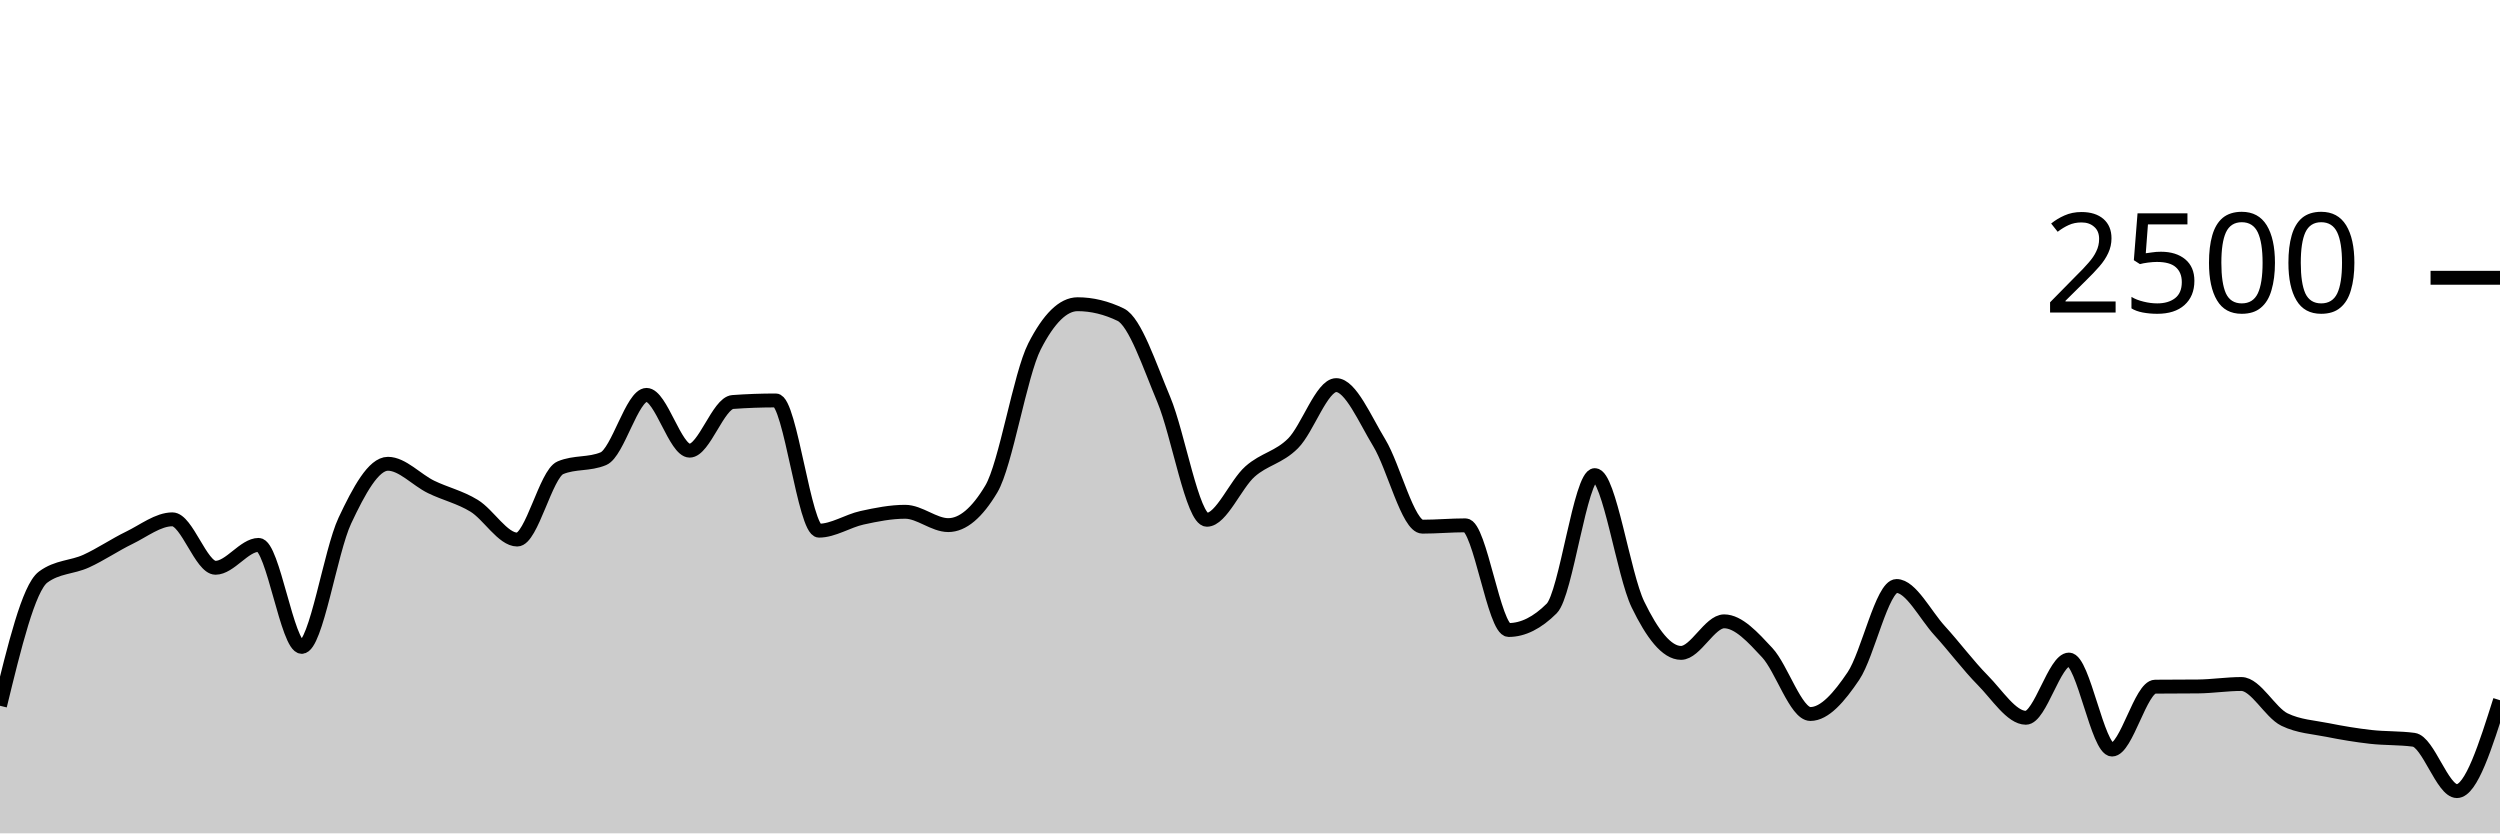
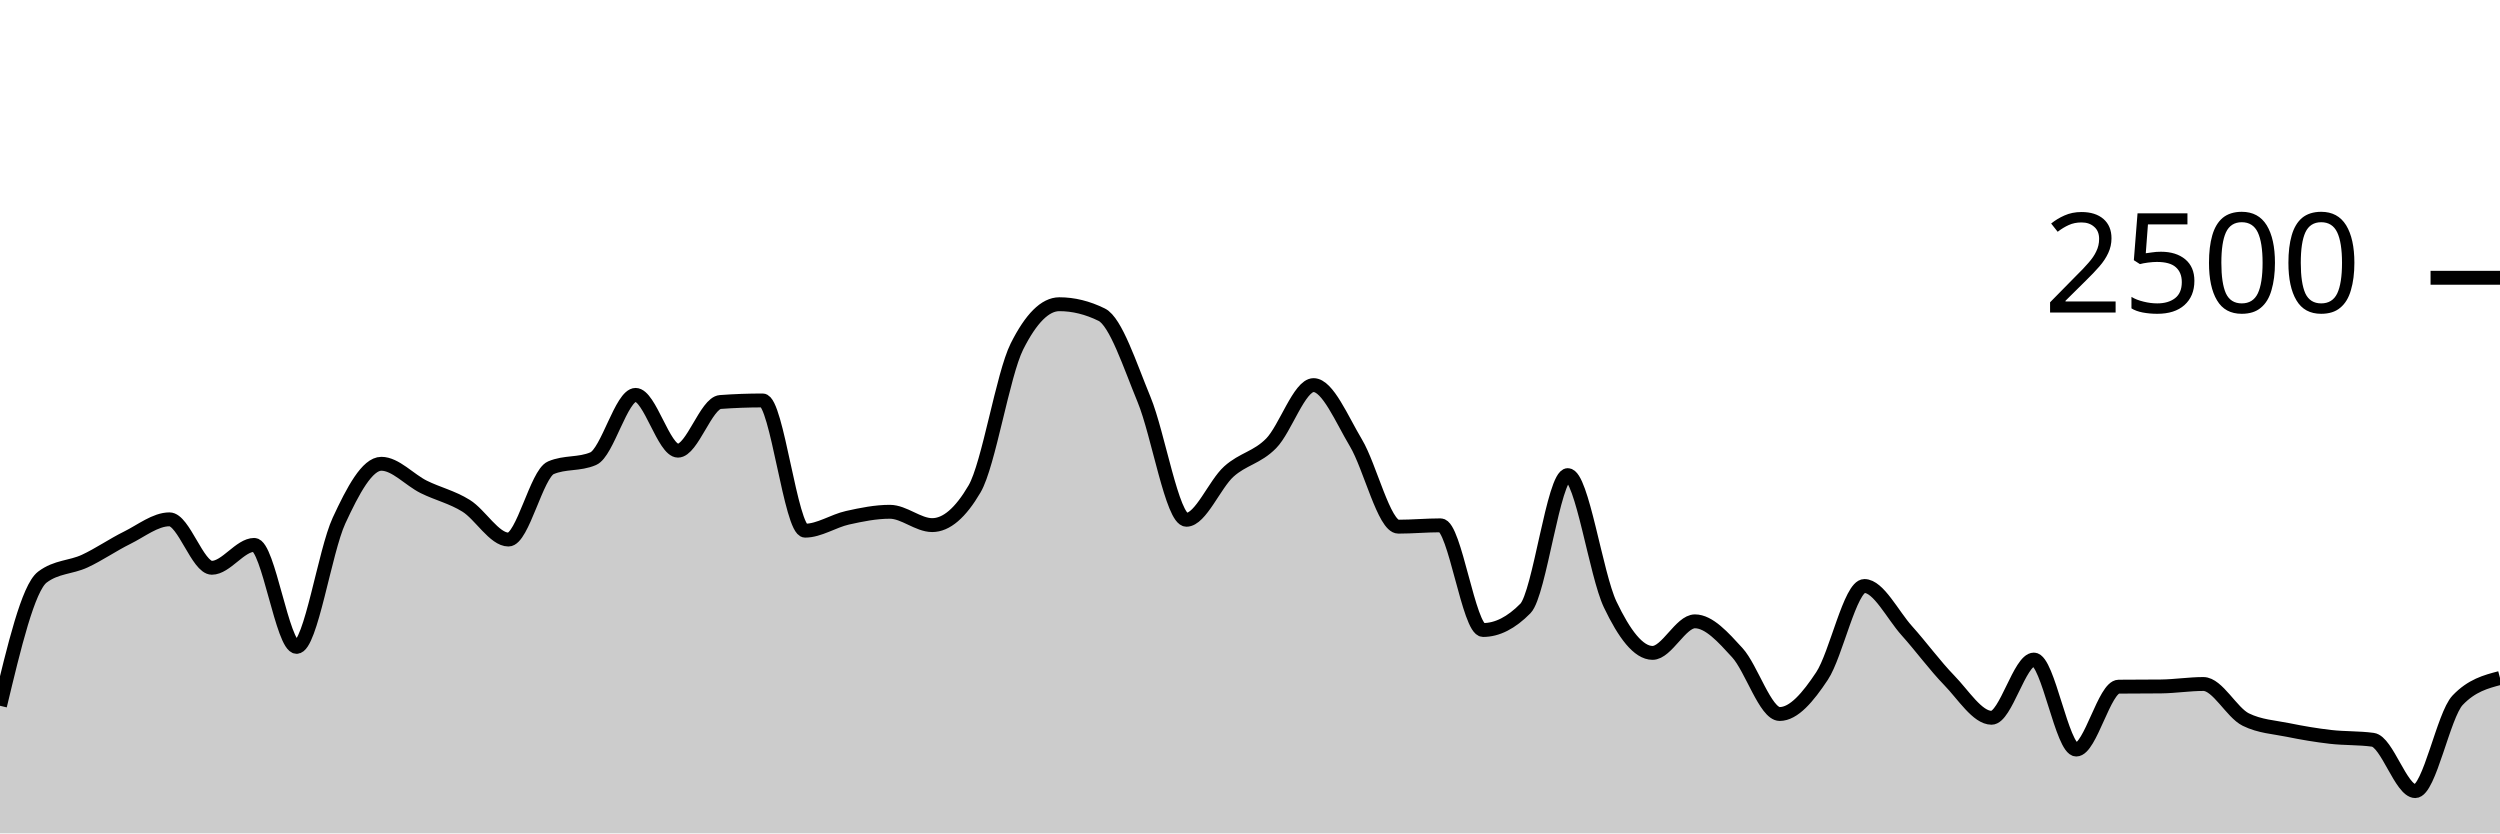
<svg xmlns="http://www.w3.org/2000/svg" viewBox="0 0 180 60">
  <g transform="translate(0,20)">
-     <path class="area" fill="rgba(0, 0, 0, 0.2)" d="M0,30.816C1.034,26.568,2.069,22.32,3.103,21.552C4.138,20.784,5.172,20.872,6.207,20.4C7.241,19.928,8.276,19.221,9.31,18.72C10.345,18.219,11.379,17.392,12.414,17.392C13.448,17.392,14.483,20.88,15.517,20.88C16.552,20.88,17.586,19.232,18.621,19.232C19.655,19.232,20.69,26.576,21.724,26.576C22.759,26.576,23.793,19.685,24.828,17.488C25.862,15.291,26.897,13.392,27.931,13.392C28.966,13.392,30,14.552,31.034,15.056C32.069,15.56,33.103,15.784,34.138,16.416C35.172,17.048,36.207,18.848,37.241,18.848C38.276,18.848,39.31,14.117,40.345,13.68C41.379,13.243,42.414,13.461,43.448,13.024C44.483,12.587,45.517,8.432,46.552,8.432C47.586,8.432,48.621,12.448,49.655,12.448C50.69,12.448,51.724,9.019,52.759,8.944C53.793,8.869,54.828,8.832,55.862,8.832C56.897,8.832,57.931,18.208,58.966,18.208C60,18.208,61.034,17.507,62.069,17.28C63.103,17.053,64.138,16.848,65.172,16.848C66.207,16.848,67.241,17.808,68.276,17.808C69.31,17.808,70.345,16.939,71.379,15.2C72.414,13.461,73.448,6.971,74.483,4.944C75.517,2.917,76.552,1.904,77.586,1.904C78.621,1.904,79.655,2.155,80.69,2.656C81.724,3.157,82.759,6.307,83.793,8.768C84.828,11.229,85.862,17.424,86.897,17.424C87.931,17.424,88.966,14.869,90,13.952C91.034,13.035,92.069,12.957,93.103,11.92C94.138,10.883,95.172,7.728,96.207,7.728C97.241,7.728,98.276,10.189,99.31,11.888C100.345,13.587,101.379,17.92,102.414,17.92C103.448,17.92,104.483,17.824,105.517,17.824C106.552,17.824,107.586,25.36,108.621,25.36C109.655,25.36,110.69,24.843,111.724,23.808C112.759,22.773,113.793,14.208,114.828,14.208C115.862,14.208,116.897,21.387,117.931,23.52C118.966,25.653,120,27.008,121.034,27.008C122.069,27.008,123.103,24.736,124.138,24.736C125.172,24.736,126.207,25.88,127.241,26.992C128.276,28.104,129.31,31.408,130.345,31.408C131.379,31.408,132.414,30.208,133.448,28.672C134.483,27.136,135.517,22.192,136.552,22.192C137.586,22.192,138.621,24.277,139.655,25.408C140.69,26.539,141.724,27.931,142.759,28.976C143.793,30.021,144.828,31.68,145.862,31.68C146.897,31.68,147.931,27.488,148.966,27.488C150,27.488,151.034,33.968,152.069,33.968C153.103,33.968,154.138,29.451,155.172,29.44C156.207,29.429,157.241,29.435,158.276,29.424C159.31,29.413,160.345,29.248,161.379,29.248C162.414,29.248,163.448,31.307,164.483,31.808C165.517,32.309,166.552,32.352,167.586,32.56C168.621,32.768,169.655,32.939,170.69,33.056C171.724,33.173,172.759,33.125,173.793,33.264C174.828,33.403,175.862,36.96,176.897,36.96C177.931,36.96,178.966,33.688,180,30.416L180,40C178.966,40,177.931,40,176.897,40C175.862,40,174.828,40,173.793,40C172.759,40,171.724,40,170.69,40C169.655,40,168.621,40,167.586,40C166.552,40,165.517,40,164.483,40C163.448,40,162.414,40,161.379,40C160.345,40,159.31,40,158.276,40C157.241,40,156.207,40,155.172,40C154.138,40,153.103,40,152.069,40C151.034,40,150,40,148.966,40C147.931,40,146.897,40,145.862,40C144.828,40,143.793,40,142.759,40C141.724,40,140.69,40,139.655,40C138.621,40,137.586,40,136.552,40C135.517,40,134.483,40,133.448,40C132.414,40,131.379,40,130.345,40C129.31,40,128.276,40,127.241,40C126.207,40,125.172,40,124.138,40C123.103,40,122.069,40,121.034,40C120,40,118.966,40,117.931,40C116.897,40,115.862,40,114.828,40C113.793,40,112.759,40,111.724,40C110.69,40,109.655,40,108.621,40C107.586,40,106.552,40,105.517,40C104.483,40,103.448,40,102.414,40C101.379,40,100.345,40,99.31,40C98.276,40,97.241,40,96.207,40C95.172,40,94.138,40,93.103,40C92.069,40,91.034,40,90,40C88.966,40,87.931,40,86.897,40C85.862,40,84.828,40,83.793,40C82.759,40,81.724,40,80.69,40C79.655,40,78.621,40,77.586,40C76.552,40,75.517,40,74.483,40C73.448,40,72.414,40,71.379,40C70.345,40,69.31,40,68.276,40C67.241,40,66.207,40,65.172,40C64.138,40,63.103,40,62.069,40C61.034,40,60,40,58.966,40C57.931,40,56.897,40,55.862,40C54.828,40,53.793,40,52.759,40C51.724,40,50.69,40,49.655,40C48.621,40,47.586,40,46.552,40C45.517,40,44.483,40,43.448,40C42.414,40,41.379,40,40.345,40C39.31,40,38.276,40,37.241,40C36.207,40,35.172,40,34.138,40C33.103,40,32.069,40,31.034,40C30,40,28.966,40,27.931,40C26.897,40,25.862,40,24.828,40C23.793,40,22.759,40,21.724,40C20.69,40,19.655,40,18.621,40C17.586,40,16.552,40,15.517,40C14.483,40,13.448,40,12.414,40C11.379,40,10.345,40,9.31,40C8.276,40,7.241,40,6.207,40C5.172,40,4.138,40,3.103,40C2.069,40,1.034,40,0,40Z" />
-     <path class="line" stroke="black" fill="none" d="M0,30.816C1.034,26.568,2.069,22.32,3.103,21.552C4.138,20.784,5.172,20.872,6.207,20.4C7.241,19.928,8.276,19.221,9.31,18.72C10.345,18.219,11.379,17.392,12.414,17.392C13.448,17.392,14.483,20.88,15.517,20.88C16.552,20.88,17.586,19.232,18.621,19.232C19.655,19.232,20.69,26.576,21.724,26.576C22.759,26.576,23.793,19.685,24.828,17.488C25.862,15.291,26.897,13.392,27.931,13.392C28.966,13.392,30,14.552,31.034,15.056C32.069,15.56,33.103,15.784,34.138,16.416C35.172,17.048,36.207,18.848,37.241,18.848C38.276,18.848,39.31,14.117,40.345,13.68C41.379,13.243,42.414,13.461,43.448,13.024C44.483,12.587,45.517,8.432,46.552,8.432C47.586,8.432,48.621,12.448,49.655,12.448C50.69,12.448,51.724,9.019,52.759,8.944C53.793,8.869,54.828,8.832,55.862,8.832C56.897,8.832,57.931,18.208,58.966,18.208C60,18.208,61.034,17.507,62.069,17.28C63.103,17.053,64.138,16.848,65.172,16.848C66.207,16.848,67.241,17.808,68.276,17.808C69.31,17.808,70.345,16.939,71.379,15.2C72.414,13.461,73.448,6.971,74.483,4.944C75.517,2.917,76.552,1.904,77.586,1.904C78.621,1.904,79.655,2.155,80.69,2.656C81.724,3.157,82.759,6.307,83.793,8.768C84.828,11.229,85.862,17.424,86.897,17.424C87.931,17.424,88.966,14.869,90,13.952C91.034,13.035,92.069,12.957,93.103,11.92C94.138,10.883,95.172,7.728,96.207,7.728C97.241,7.728,98.276,10.189,99.31,11.888C100.345,13.587,101.379,17.92,102.414,17.92C103.448,17.92,104.483,17.824,105.517,17.824C106.552,17.824,107.586,25.36,108.621,25.36C109.655,25.36,110.69,24.843,111.724,23.808C112.759,22.773,113.793,14.208,114.828,14.208C115.862,14.208,116.897,21.387,117.931,23.52C118.966,25.653,120,27.008,121.034,27.008C122.069,27.008,123.103,24.736,124.138,24.736C125.172,24.736,126.207,25.88,127.241,26.992C128.276,28.104,129.31,31.408,130.345,31.408C131.379,31.408,132.414,30.208,133.448,28.672C134.483,27.136,135.517,22.192,136.552,22.192C137.586,22.192,138.621,24.277,139.655,25.408C140.69,26.539,141.724,27.931,142.759,28.976C143.793,30.021,144.828,31.68,145.862,31.68C146.897,31.68,147.931,27.488,148.966,27.488C150,27.488,151.034,33.968,152.069,33.968C153.103,33.968,154.138,29.451,155.172,29.44C156.207,29.429,157.241,29.435,158.276,29.424C159.31,29.413,160.345,29.248,161.379,29.248C162.414,29.248,163.448,31.307,164.483,31.808C165.517,32.309,166.552,32.352,167.586,32.56C168.621,32.768,169.655,32.939,170.69,33.056C171.724,33.173,172.759,33.125,173.793,33.264C174.828,33.403,175.862,36.96,176.897,36.96C177.931,36.96,178.966,33.688,180,30.416" />
+     <path class="area" fill="rgba(0, 0, 0, 0.2)" d="M0,30.816C1.017,26.568,2.034,22.32,3.051,21.552C4.068,20.784,5.085,20.872,6.102,20.4C7.119,19.928,8.136,19.221,9.153,18.72C10.169,18.219,11.186,17.392,12.203,17.392C13.22,17.392,14.237,20.88,15.254,20.88C16.271,20.88,17.288,19.232,18.305,19.232C19.322,19.232,20.339,26.576,21.356,26.576C22.373,26.576,23.39,19.685,24.407,17.488C25.424,15.291,26.441,13.392,27.458,13.392C28.475,13.392,29.492,14.552,30.508,15.056C31.525,15.56,32.542,15.784,33.559,16.416C34.576,17.048,35.593,18.848,36.61,18.848C37.627,18.848,38.644,14.117,39.661,13.68C40.678,13.243,41.695,13.461,42.712,13.024C43.729,12.587,44.746,8.432,45.763,8.432C46.78,8.432,47.797,12.448,48.814,12.448C49.831,12.448,50.847,9.019,51.864,8.944C52.881,8.869,53.898,8.832,54.915,8.832C55.932,8.832,56.949,18.208,57.966,18.208C58.983,18.208,60,17.507,61.017,17.28C62.034,17.053,63.051,16.848,64.068,16.848C65.085,16.848,66.102,17.808,67.119,17.808C68.136,17.808,69.153,16.939,70.169,15.2C71.186,13.461,72.203,6.971,73.22,4.944C74.237,2.917,75.254,1.904,76.271,1.904C77.288,1.904,78.305,2.155,79.322,2.656C80.339,3.157,81.356,6.307,82.373,8.768C83.39,11.229,84.407,17.424,85.424,17.424C86.441,17.424,87.458,14.869,88.475,13.952C89.492,13.035,90.508,12.957,91.525,11.92C92.542,10.883,93.559,7.728,94.576,7.728C95.593,7.728,96.61,10.189,97.627,11.888C98.644,13.587,99.661,17.92,100.678,17.92C101.695,17.92,102.712,17.824,103.729,17.824C104.746,17.824,105.763,25.36,106.78,25.36C107.797,25.36,108.814,24.843,109.831,23.808C110.847,22.773,111.864,14.208,112.881,14.208C113.898,14.208,114.915,21.387,115.932,23.52C116.949,25.653,117.966,27.008,118.983,27.008C120,27.008,121.017,24.736,122.034,24.736C123.051,24.736,124.068,25.88,125.085,26.992C126.102,28.104,127.119,31.408,128.136,31.408C129.153,31.408,130.169,30.208,131.186,28.672C132.203,27.136,133.22,22.192,134.237,22.192C135.254,22.192,136.271,24.277,137.288,25.408C138.305,26.539,139.322,27.931,140.339,28.976C141.356,30.021,142.373,31.68,143.39,31.68C144.407,31.68,145.424,27.488,146.441,27.488C147.458,27.488,148.475,33.968,149.492,33.968C150.508,33.968,151.525,29.451,152.542,29.44C153.559,29.429,154.576,29.435,155.593,29.424C156.61,29.413,157.627,29.248,158.644,29.248C159.661,29.248,160.678,31.307,161.695,31.808C162.712,32.309,163.729,32.352,164.746,32.56C165.763,32.768,166.78,32.939,167.797,33.056C168.814,33.173,169.831,33.125,170.847,33.264C171.864,33.403,172.881,36.96,173.898,36.96C174.915,36.96,175.932,31.483,176.949,30.416C177.966,29.349,178.983,29.083,180,28.816L180,40C178.983,40,177.966,40,176.949,40C175.932,40,174.915,40,173.898,40C172.881,40,171.864,40,170.847,40C169.831,40,168.814,40,167.797,40C166.78,40,165.763,40,164.746,40C163.729,40,162.712,40,161.695,40C160.678,40,159.661,40,158.644,40C157.627,40,156.61,40,155.593,40C154.576,40,153.559,40,152.542,40C151.525,40,150.508,40,149.492,40C148.475,40,147.458,40,146.441,40C145.424,40,144.407,40,143.39,40C142.373,40,141.356,40,140.339,40C139.322,40,138.305,40,137.288,40C136.271,40,135.254,40,134.237,40C133.22,40,132.203,40,131.186,40C130.169,40,129.153,40,128.136,40C127.119,40,126.102,40,125.085,40C124.068,40,123.051,40,122.034,40C121.017,40,120,40,118.983,40C117.966,40,116.949,40,115.932,40C114.915,40,113.898,40,112.881,40C111.864,40,110.847,40,109.831,40C108.814,40,107.797,40,106.78,40C105.763,40,104.746,40,103.729,40C102.712,40,101.695,40,100.678,40C99.661,40,98.644,40,97.627,40C96.61,40,95.593,40,94.576,40C93.559,40,92.542,40,91.525,40C90.508,40,89.492,40,88.475,40C87.458,40,86.441,40,85.424,40C84.407,40,83.39,40,82.373,40C81.356,40,80.339,40,79.322,40C78.305,40,77.288,40,76.271,40C75.254,40,74.237,40,73.22,40C72.203,40,71.186,40,70.169,40C69.153,40,68.136,40,67.119,40C66.102,40,65.085,40,64.068,40C63.051,40,62.034,40,61.017,40C60,40,58.983,40,57.966,40C56.949,40,55.932,40,54.915,40C53.898,40,52.881,40,51.864,40C50.847,40,49.831,40,48.814,40C47.797,40,46.78,40,45.763,40C44.746,40,43.729,40,42.712,40C41.695,40,40.678,40,39.661,40C38.644,40,37.627,40,36.61,40C35.593,40,34.576,40,33.559,40C32.542,40,31.525,40,30.508,40C29.492,40,28.475,40,27.458,40C26.441,40,25.424,40,24.407,40C23.39,40,22.373,40,21.356,40C20.339,40,19.322,40,18.305,40C17.288,40,16.271,40,15.254,40C14.237,40,13.22,40,12.203,40C11.186,40,10.169,40,9.153,40C8.136,40,7.119,40,6.102,40C5.085,40,4.068,40,3.051,40C2.034,40,1.017,40,0,40Z" />
+     <path class="line" stroke="black" fill="none" d="M0,30.816C1.017,26.568,2.034,22.32,3.051,21.552C4.068,20.784,5.085,20.872,6.102,20.4C7.119,19.928,8.136,19.221,9.153,18.72C10.169,18.219,11.186,17.392,12.203,17.392C13.22,17.392,14.237,20.88,15.254,20.88C16.271,20.88,17.288,19.232,18.305,19.232C19.322,19.232,20.339,26.576,21.356,26.576C22.373,26.576,23.39,19.685,24.407,17.488C25.424,15.291,26.441,13.392,27.458,13.392C28.475,13.392,29.492,14.552,30.508,15.056C31.525,15.56,32.542,15.784,33.559,16.416C34.576,17.048,35.593,18.848,36.61,18.848C37.627,18.848,38.644,14.117,39.661,13.68C40.678,13.243,41.695,13.461,42.712,13.024C43.729,12.587,44.746,8.432,45.763,8.432C46.78,8.432,47.797,12.448,48.814,12.448C49.831,12.448,50.847,9.019,51.864,8.944C52.881,8.869,53.898,8.832,54.915,8.832C55.932,8.832,56.949,18.208,57.966,18.208C58.983,18.208,60,17.507,61.017,17.28C62.034,17.053,63.051,16.848,64.068,16.848C65.085,16.848,66.102,17.808,67.119,17.808C68.136,17.808,69.153,16.939,70.169,15.2C71.186,13.461,72.203,6.971,73.22,4.944C74.237,2.917,75.254,1.904,76.271,1.904C77.288,1.904,78.305,2.155,79.322,2.656C80.339,3.157,81.356,6.307,82.373,8.768C83.39,11.229,84.407,17.424,85.424,17.424C86.441,17.424,87.458,14.869,88.475,13.952C89.492,13.035,90.508,12.957,91.525,11.92C92.542,10.883,93.559,7.728,94.576,7.728C95.593,7.728,96.61,10.189,97.627,11.888C98.644,13.587,99.661,17.92,100.678,17.92C101.695,17.92,102.712,17.824,103.729,17.824C104.746,17.824,105.763,25.36,106.78,25.36C107.797,25.36,108.814,24.843,109.831,23.808C110.847,22.773,111.864,14.208,112.881,14.208C113.898,14.208,114.915,21.387,115.932,23.52C116.949,25.653,117.966,27.008,118.983,27.008C120,27.008,121.017,24.736,122.034,24.736C123.051,24.736,124.068,25.88,125.085,26.992C126.102,28.104,127.119,31.408,128.136,31.408C129.153,31.408,130.169,30.208,131.186,28.672C132.203,27.136,133.22,22.192,134.237,22.192C135.254,22.192,136.271,24.277,137.288,25.408C138.305,26.539,139.322,27.931,140.339,28.976C141.356,30.021,142.373,31.68,143.39,31.68C144.407,31.68,145.424,27.488,146.441,27.488C147.458,27.488,148.475,33.968,149.492,33.968C150.508,33.968,151.525,29.451,152.542,29.44C153.559,29.429,154.576,29.435,155.593,29.424C156.61,29.413,157.627,29.248,158.644,29.248C159.661,29.248,160.678,31.307,161.695,31.808C162.712,32.309,163.729,32.352,164.746,32.56C165.763,32.768,166.78,32.939,167.797,33.056C168.814,33.173,169.831,33.125,170.847,33.264C171.864,33.403,172.881,36.96,173.898,36.96C174.915,36.96,175.932,31.483,176.949,30.416C177.966,29.349,178.983,29.083,180,28.816" />
    <path class="axis-ceiling" stroke-width="1" stroke="black" fill="none" d="M175,0L180,0" />
    <text class="axis-ceiling-label" font-family="sans-serif" text-anchor="end" font-size="10px" x="170" y="2.5">2500</text>
  </g>
</svg>
